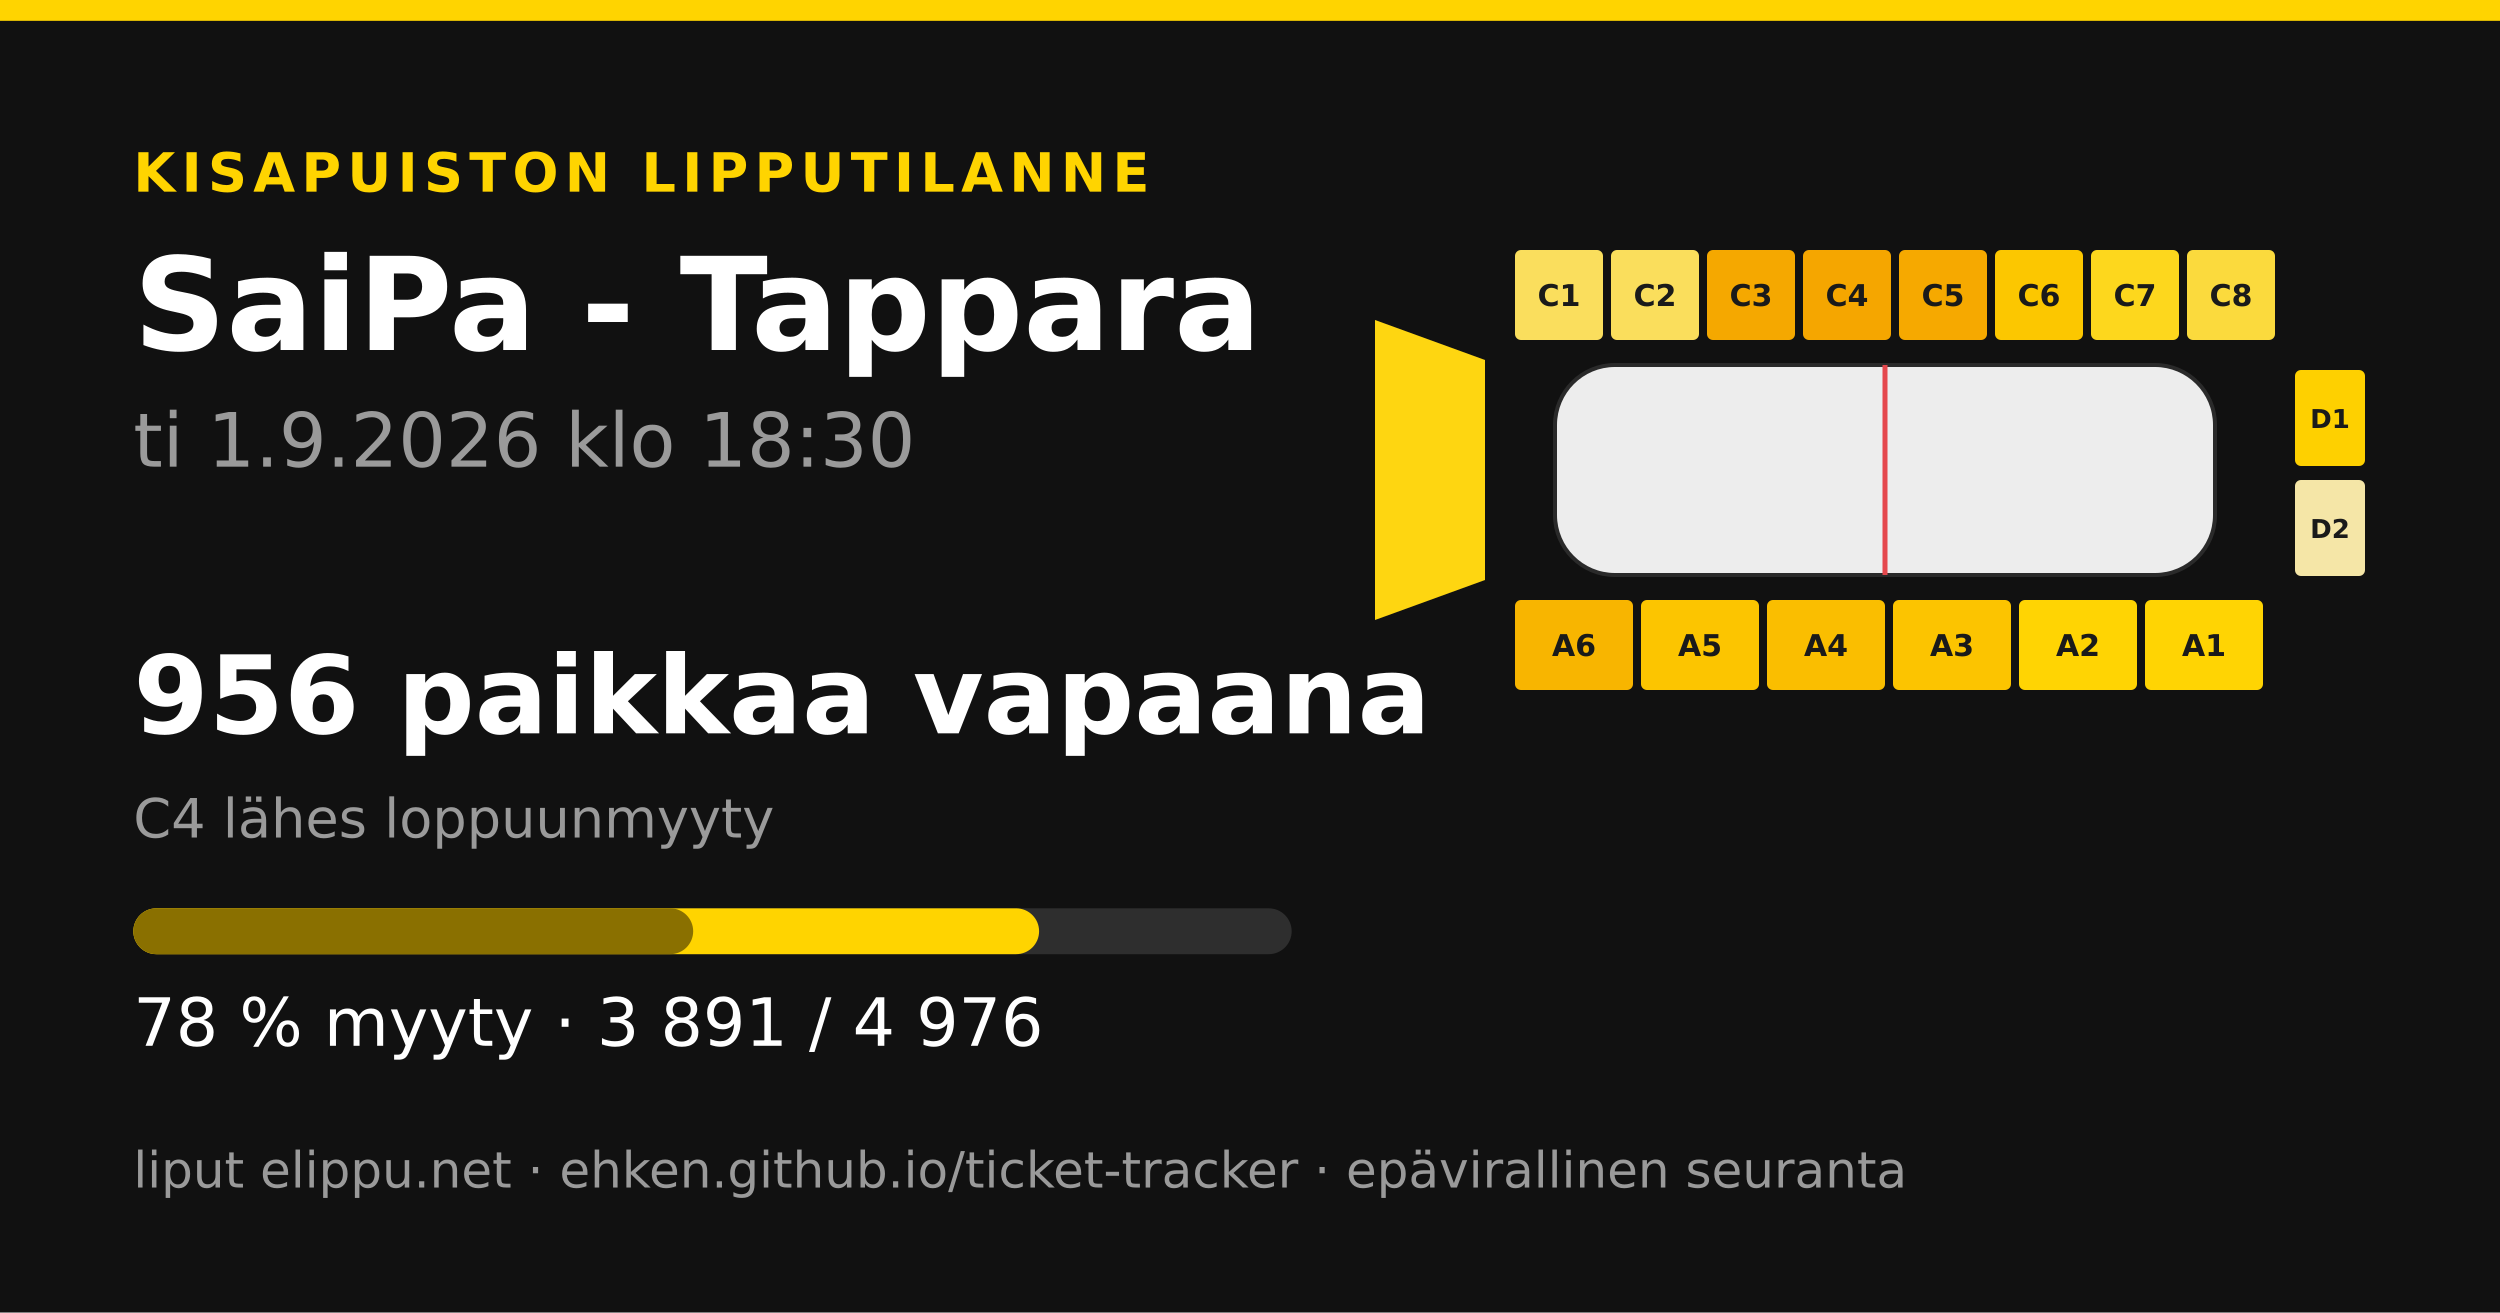
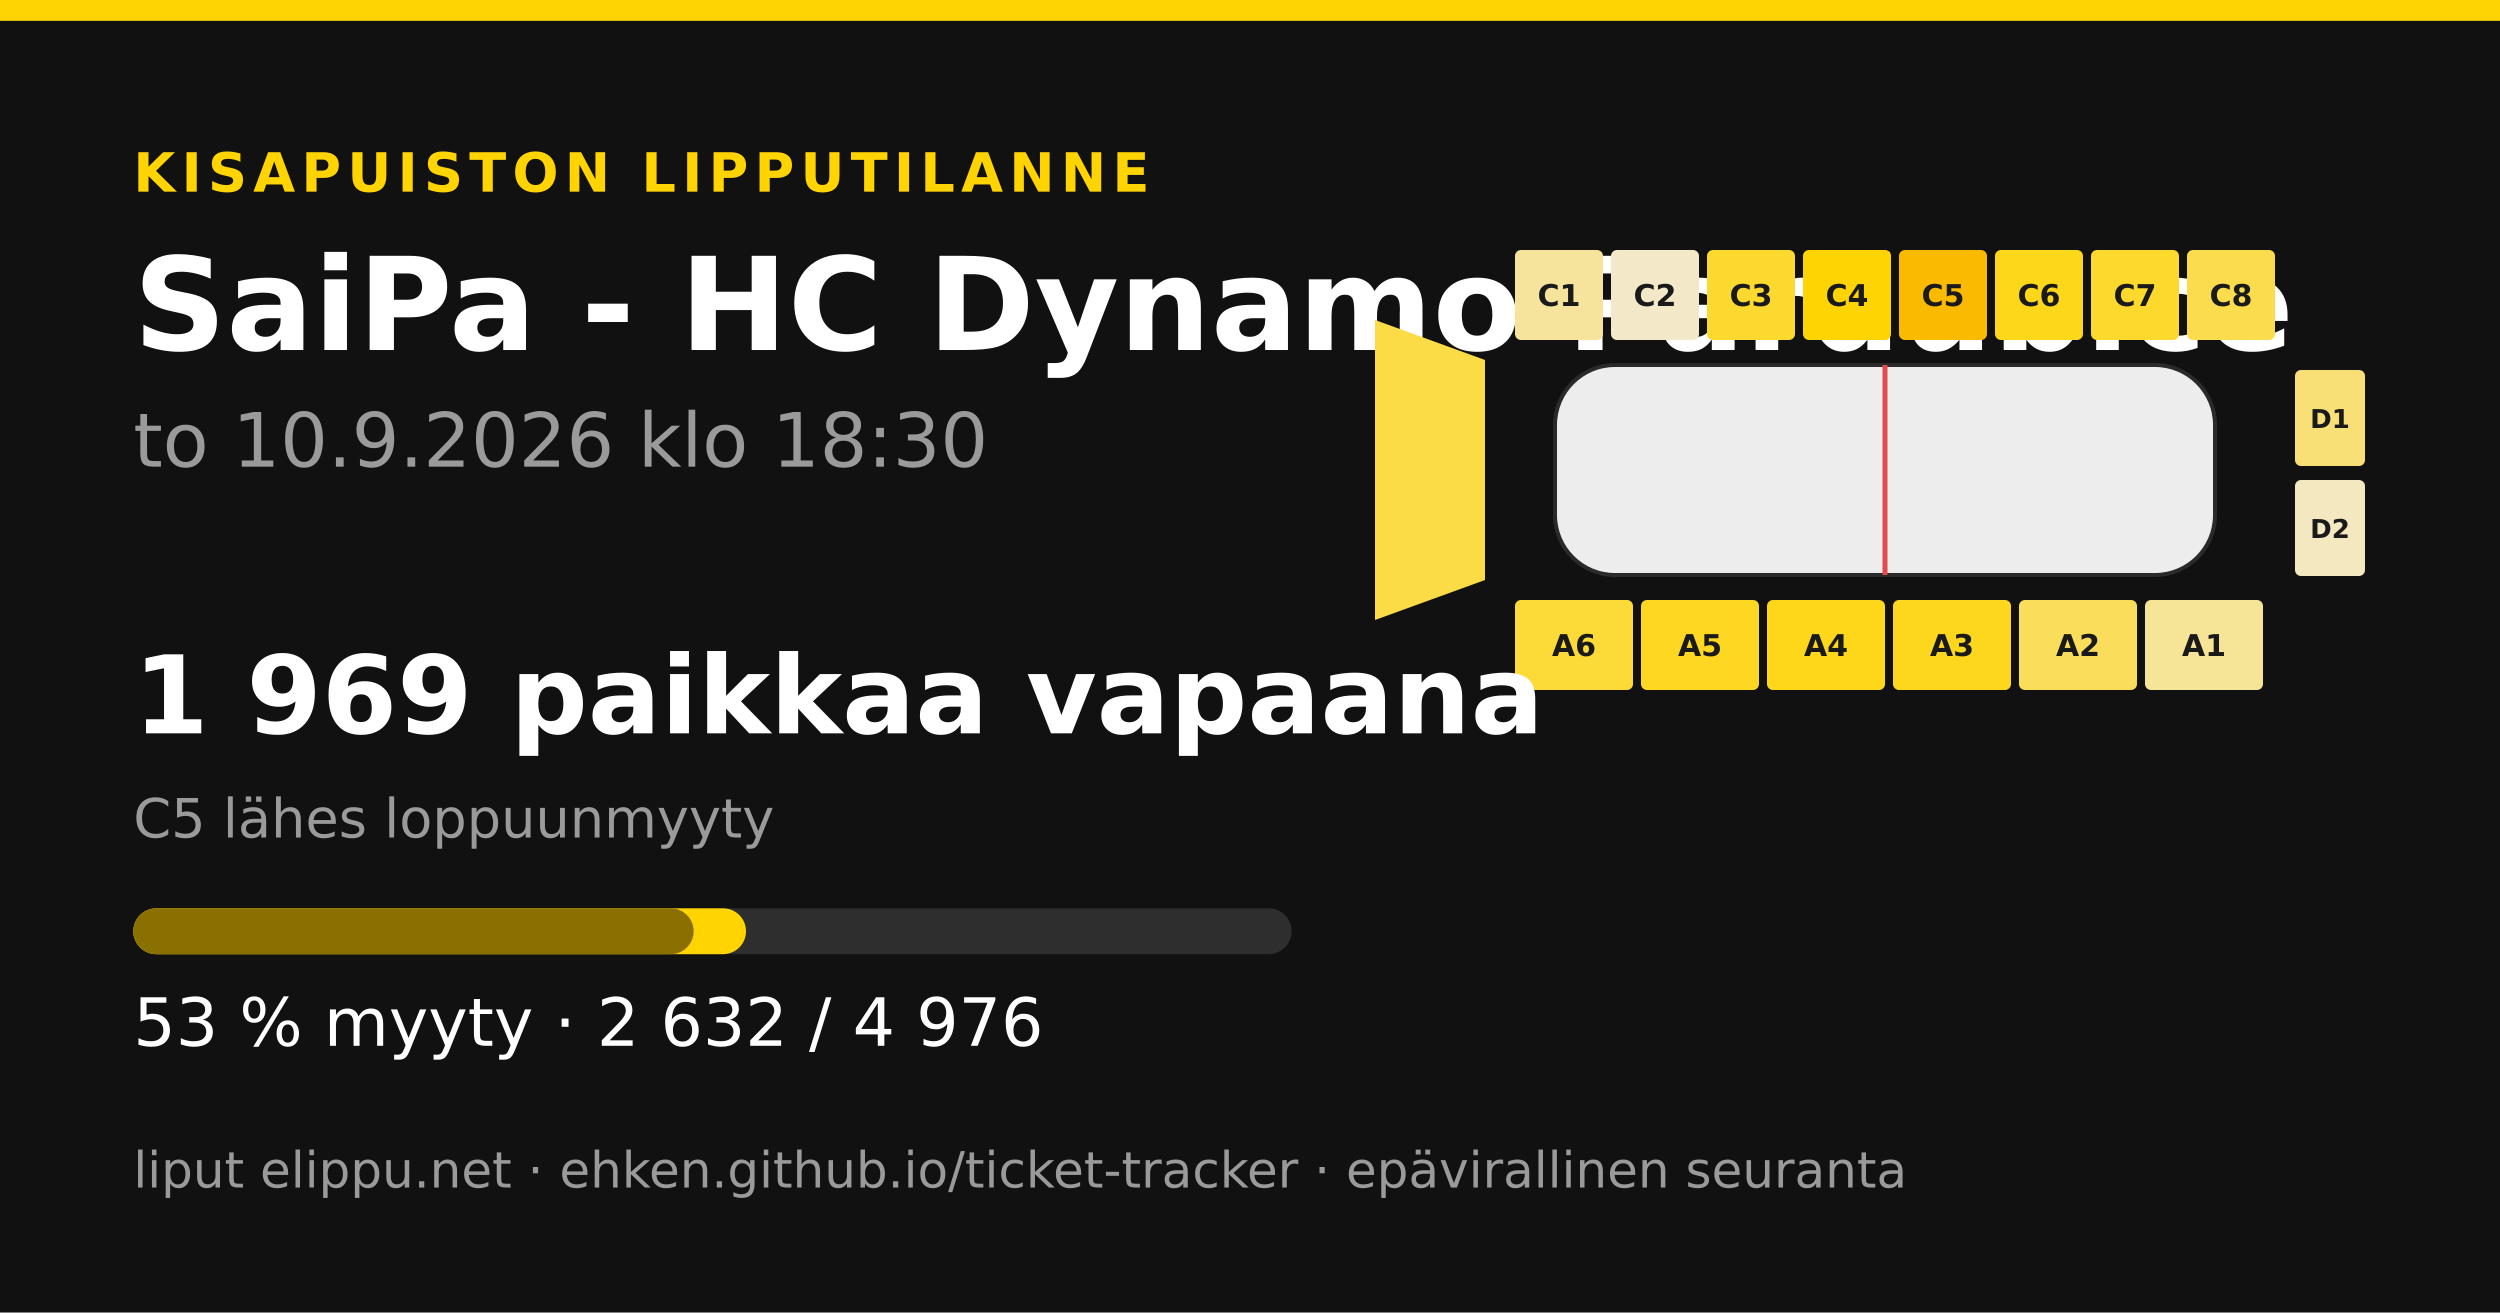
<svg xmlns="http://www.w3.org/2000/svg" width="1200" height="630" viewBox="0 0 1200 630">
  <rect width="1200" height="630" fill="#111111" />
  <rect x="0" y="0" width="1200" height="10" fill="#ffd400" />
  <text x="64" y="92" font-family="&quot;DejaVu Sans&quot;, &quot;Helvetica Neue&quot;, Helvetica, Arial, sans-serif" font-size="26" font-weight="700" fill="#ffd400" text-anchor="start" letter-spacing="3">KISAPUISTON LIPPUTILANNE</text>
-   <text x="64" y="168" font-family="&quot;DejaVu Sans&quot;, &quot;Helvetica Neue&quot;, Helvetica, Arial, sans-serif" font-size="62" font-weight="700" fill="#ffffff" text-anchor="start" letter-spacing="0">SaiPa - Tappara</text>
-   <text x="64" y="224" font-family="&quot;DejaVu Sans&quot;, &quot;Helvetica Neue&quot;, Helvetica, Arial, sans-serif" font-size="36" font-weight="400" fill="#9a9a9a" text-anchor="start" letter-spacing="0">ti 1.9.2026 klo 18:30</text>
-   <polygon points="660,153.6 712.8,172.8 712.8,278.4 660,297.6" fill="#fed611" />
-   <rect x="727.2" y="120" width="42.24" height="43.2" rx="2.88" fill="#fade5d" />
+   <text x="64" y="168" font-family="&quot;DejaVu Sans&quot;, &quot;Helvetica Neue&quot;, Helvetica, Arial, sans-serif" font-size="62" font-weight="700" fill="#ffffff" text-anchor="start" letter-spacing="0">SaiPa - HC Dynamo Pardubice</text>
+   <text x="64" y="224" font-family="&quot;DejaVu Sans&quot;, &quot;Helvetica Neue&quot;, Helvetica, Arial, sans-serif" font-size="36" font-weight="400" fill="#9a9a9a" text-anchor="start" letter-spacing="0">to 10.9.2026 klo 18:30</text>
+   <polygon points="660,153.6 712.8,172.8 712.8,278.4 660,297.6" fill="#fbdb46" />
+   <rect x="727.2" y="120" width="42.24" height="43.2" rx="2.88" fill="#f6e49d" />
  <text x="748.32" y="146.88" font-family="&quot;DejaVu Sans&quot;, &quot;Helvetica Neue&quot;, Helvetica, Arial, sans-serif" font-size="14.4" font-weight="700" fill="#1a1a1a" text-anchor="middle" letter-spacing="0">C1</text>
-   <rect x="773.28" y="120" width="42.24" height="43.2" rx="2.88" fill="#fade5c" />
+   <rect x="773.28" y="120" width="42.24" height="43.2" rx="2.88" fill="#f3e9c9" />
  <text x="794.4" y="146.88" font-family="&quot;DejaVu Sans&quot;, &quot;Helvetica Neue&quot;, Helvetica, Arial, sans-serif" font-size="14.4" font-weight="700" fill="#1a1a1a" text-anchor="middle" letter-spacing="0">C2</text>
-   <rect x="819.36" y="120" width="42.24" height="43.2" rx="2.88" fill="#f5a800" />
+   <rect x="819.36" y="120" width="42.24" height="43.2" rx="2.88" fill="#fcd92f" />
  <text x="840.48" y="146.88" font-family="&quot;DejaVu Sans&quot;, &quot;Helvetica Neue&quot;, Helvetica, Arial, sans-serif" font-size="14.4" font-weight="700" fill="#1a1a1a" text-anchor="middle" letter-spacing="0">C3</text>
-   <rect x="865.44" y="120" width="42.24" height="43.2" rx="2.88" fill="#f5a600" />
+   <rect x="865.44" y="120" width="42.24" height="43.2" rx="2.88" fill="#ffd402" />
  <text x="886.56" y="146.88" font-family="&quot;DejaVu Sans&quot;, &quot;Helvetica Neue&quot;, Helvetica, Arial, sans-serif" font-size="14.4" font-weight="700" fill="#1a1a1a" text-anchor="middle" letter-spacing="0">C4</text>
-   <rect x="911.52" y="120" width="42.24" height="43.2" rx="2.88" fill="#f6a900" />
+   <rect x="911.52" y="120" width="42.24" height="43.2" rx="2.88" fill="#f9ba00" />
  <text x="932.64" y="146.88" font-family="&quot;DejaVu Sans&quot;, &quot;Helvetica Neue&quot;, Helvetica, Arial, sans-serif" font-size="14.4" font-weight="700" fill="#1a1a1a" text-anchor="middle" letter-spacing="0">C5</text>
-   <rect x="957.6" y="120" width="42.24" height="43.2" rx="2.88" fill="#fcc700" />
+   <rect x="957.6" y="120" width="42.24" height="43.2" rx="2.88" fill="#fdd71a" />
  <text x="978.72" y="146.88" font-family="&quot;DejaVu Sans&quot;, &quot;Helvetica Neue&quot;, Helvetica, Arial, sans-serif" font-size="14.4" font-weight="700" fill="#1a1a1a" text-anchor="middle" letter-spacing="0">C6</text>
-   <rect x="1003.68" y="120" width="42.24" height="43.2" rx="2.88" fill="#fdd71d" />
+   <rect x="1003.68" y="120" width="42.24" height="43.2" rx="2.88" fill="#fcd92c" />
  <text x="1024.8" y="146.88" font-family="&quot;DejaVu Sans&quot;, &quot;Helvetica Neue&quot;, Helvetica, Arial, sans-serif" font-size="14.4" font-weight="700" fill="#1a1a1a" text-anchor="middle" letter-spacing="0">C7</text>
-   <rect x="1049.76" y="120" width="42.24" height="43.2" rx="2.88" fill="#fbda3d" />
+   <rect x="1049.76" y="120" width="42.24" height="43.2" rx="2.88" fill="#fbdc4c" />
  <text x="1070.88" y="146.88" font-family="&quot;DejaVu Sans&quot;, &quot;Helvetica Neue&quot;, Helvetica, Arial, sans-serif" font-size="14.4" font-weight="700" fill="#1a1a1a" text-anchor="middle" letter-spacing="0">C8</text>
-   <rect x="727.2" y="288" width="56.64" height="43.2" rx="2.88" fill="#f8b500" />
+   <rect x="727.2" y="288" width="56.64" height="43.2" rx="2.88" fill="#fcda37" />
  <text x="755.52" y="314.88" font-family="&quot;DejaVu Sans&quot;, &quot;Helvetica Neue&quot;, Helvetica, Arial, sans-serif" font-size="14.4" font-weight="700" fill="#1a1a1a" text-anchor="middle" letter-spacing="0">A6</text>
-   <rect x="787.68" y="288" width="56.64" height="43.2" rx="2.88" fill="#fcc500" />
+   <rect x="787.68" y="288" width="56.64" height="43.2" rx="2.88" fill="#fdd721" />
  <text x="816" y="314.88" font-family="&quot;DejaVu Sans&quot;, &quot;Helvetica Neue&quot;, Helvetica, Arial, sans-serif" font-size="14.4" font-weight="700" fill="#1a1a1a" text-anchor="middle" letter-spacing="0">A5</text>
-   <rect x="848.16" y="288" width="56.64" height="43.2" rx="2.88" fill="#fabe00" />
+   <rect x="848.16" y="288" width="56.64" height="43.2" rx="2.88" fill="#fed71a" />
  <text x="876.48" y="314.88" font-family="&quot;DejaVu Sans&quot;, &quot;Helvetica Neue&quot;, Helvetica, Arial, sans-serif" font-size="14.4" font-weight="700" fill="#1a1a1a" text-anchor="middle" letter-spacing="0">A4</text>
-   <rect x="908.64" y="288" width="56.64" height="43.2" rx="2.88" fill="#fcc400" />
+   <rect x="908.64" y="288" width="56.64" height="43.2" rx="2.88" fill="#fdd71e" />
  <text x="936.96" y="314.88" font-family="&quot;DejaVu Sans&quot;, &quot;Helvetica Neue&quot;, Helvetica, Arial, sans-serif" font-size="14.4" font-weight="700" fill="#1a1a1a" text-anchor="middle" letter-spacing="0">A3</text>
-   <rect x="969.12" y="288" width="56.64" height="43.2" rx="2.88" fill="#ffd403" />
+   <rect x="969.12" y="288" width="56.64" height="43.2" rx="2.88" fill="#fade5b" />
  <text x="997.44" y="314.88" font-family="&quot;DejaVu Sans&quot;, &quot;Helvetica Neue&quot;, Helvetica, Arial, sans-serif" font-size="14.4" font-weight="700" fill="#1a1a1a" text-anchor="middle" letter-spacing="0">A2</text>
-   <rect x="1029.6" y="288" width="56.64" height="43.2" rx="2.88" fill="#ffd403" />
+   <rect x="1029.6" y="288" width="56.64" height="43.2" rx="2.88" fill="#f6e497" />
  <text x="1057.92" y="314.88" font-family="&quot;DejaVu Sans&quot;, &quot;Helvetica Neue&quot;, Helvetica, Arial, sans-serif" font-size="14.4" font-weight="700" fill="#1a1a1a" text-anchor="middle" letter-spacing="0">A1</text>
-   <rect x="1101.6" y="177.6" width="33.6" height="46.08" rx="2.88" fill="#fed000" />
+   <rect x="1101.6" y="177.6" width="33.6" height="46.08" rx="2.88" fill="#f8e076" />
  <text x="1118.4" y="205.44" font-family="&quot;DejaVu Sans&quot;, &quot;Helvetica Neue&quot;, Helvetica, Arial, sans-serif" font-size="12.48" font-weight="700" fill="#1a1a1a" text-anchor="middle" letter-spacing="0">D1</text>
-   <rect x="1101.6" y="230.4" width="33.6" height="46.08" rx="2.88" fill="#f5e6a7" />
+   <rect x="1101.6" y="230.4" width="33.6" height="46.08" rx="2.88" fill="#f4e8c0" />
  <text x="1118.4" y="258.24" font-family="&quot;DejaVu Sans&quot;, &quot;Helvetica Neue&quot;, Helvetica, Arial, sans-serif" font-size="12.48" font-weight="700" fill="#1a1a1a" text-anchor="middle" letter-spacing="0">D2</text>
  <rect x="746.4" y="175.2 " width="316.8" height="100.8" rx="28.8" fill="#ededed" stroke="#2a2a2a" stroke-width="1.92" />
  <line x1="904.8" y1="175.2" x2="904.8" y2="276" stroke="#e5484d" stroke-width="2.4" />
-   <text x="64" y="352" font-family="&quot;DejaVu Sans&quot;, &quot;Helvetica Neue&quot;, Helvetica, Arial, sans-serif" font-size="52" font-weight="700" fill="#ffffff" text-anchor="start" letter-spacing="0">956 paikkaa vapaana</text>
-   <text x="64" y="402" font-family="&quot;DejaVu Sans&quot;, &quot;Helvetica Neue&quot;, Helvetica, Arial, sans-serif" font-size="26" font-weight="400" fill="#9a9a9a" text-anchor="start" letter-spacing="0">C4 lähes loppuunmyyty</text>
+   <text x="64" y="352" font-family="&quot;DejaVu Sans&quot;, &quot;Helvetica Neue&quot;, Helvetica, Arial, sans-serif" font-size="52" font-weight="700" fill="#ffffff" text-anchor="start" letter-spacing="0">1 969 paikkaa vapaana</text>
+   <text x="64" y="402" font-family="&quot;DejaVu Sans&quot;, &quot;Helvetica Neue&quot;, Helvetica, Arial, sans-serif" font-size="26" font-weight="400" fill="#9a9a9a" text-anchor="start" letter-spacing="0">C5 lähes loppuunmyyty</text>
  <rect x="64" y="436" width="556" height="22" rx="11" fill="#2e2e2e" />
-   <rect x="64" y="436" width="434.766" height="22" rx="11" fill="#ffd400" />
-   <rect x="64" y="436" width="268.726" height="22" rx="11" fill="#8a7000" />
-   <text x="64" y="502" font-family="&quot;DejaVu Sans&quot;, &quot;Helvetica Neue&quot;, Helvetica, Arial, sans-serif" font-size="32" font-weight="400" fill="#ffffff" text-anchor="start" letter-spacing="0">78 % myyty · 3 891 / 4 976</text>
+   <rect x="64" y="436" width="294.09" height="22" rx="11" fill="#ffd400" />
+   <rect x="64" y="436" width="268.949" height="22" rx="11" fill="#8a7000" />
+   <text x="64" y="502" font-family="&quot;DejaVu Sans&quot;, &quot;Helvetica Neue&quot;, Helvetica, Arial, sans-serif" font-size="32" font-weight="400" fill="#ffffff" text-anchor="start" letter-spacing="0">53 % myyty · 2 632 / 4 976</text>
  <text x="64" y="570" font-family="&quot;DejaVu Sans&quot;, &quot;Helvetica Neue&quot;, Helvetica, Arial, sans-serif" font-size="24" font-weight="400" fill="#9a9a9a" text-anchor="start" letter-spacing="0">liput elippu.net · ehken.github.io/ticket-tracker · epävirallinen seuranta</text>
</svg>
